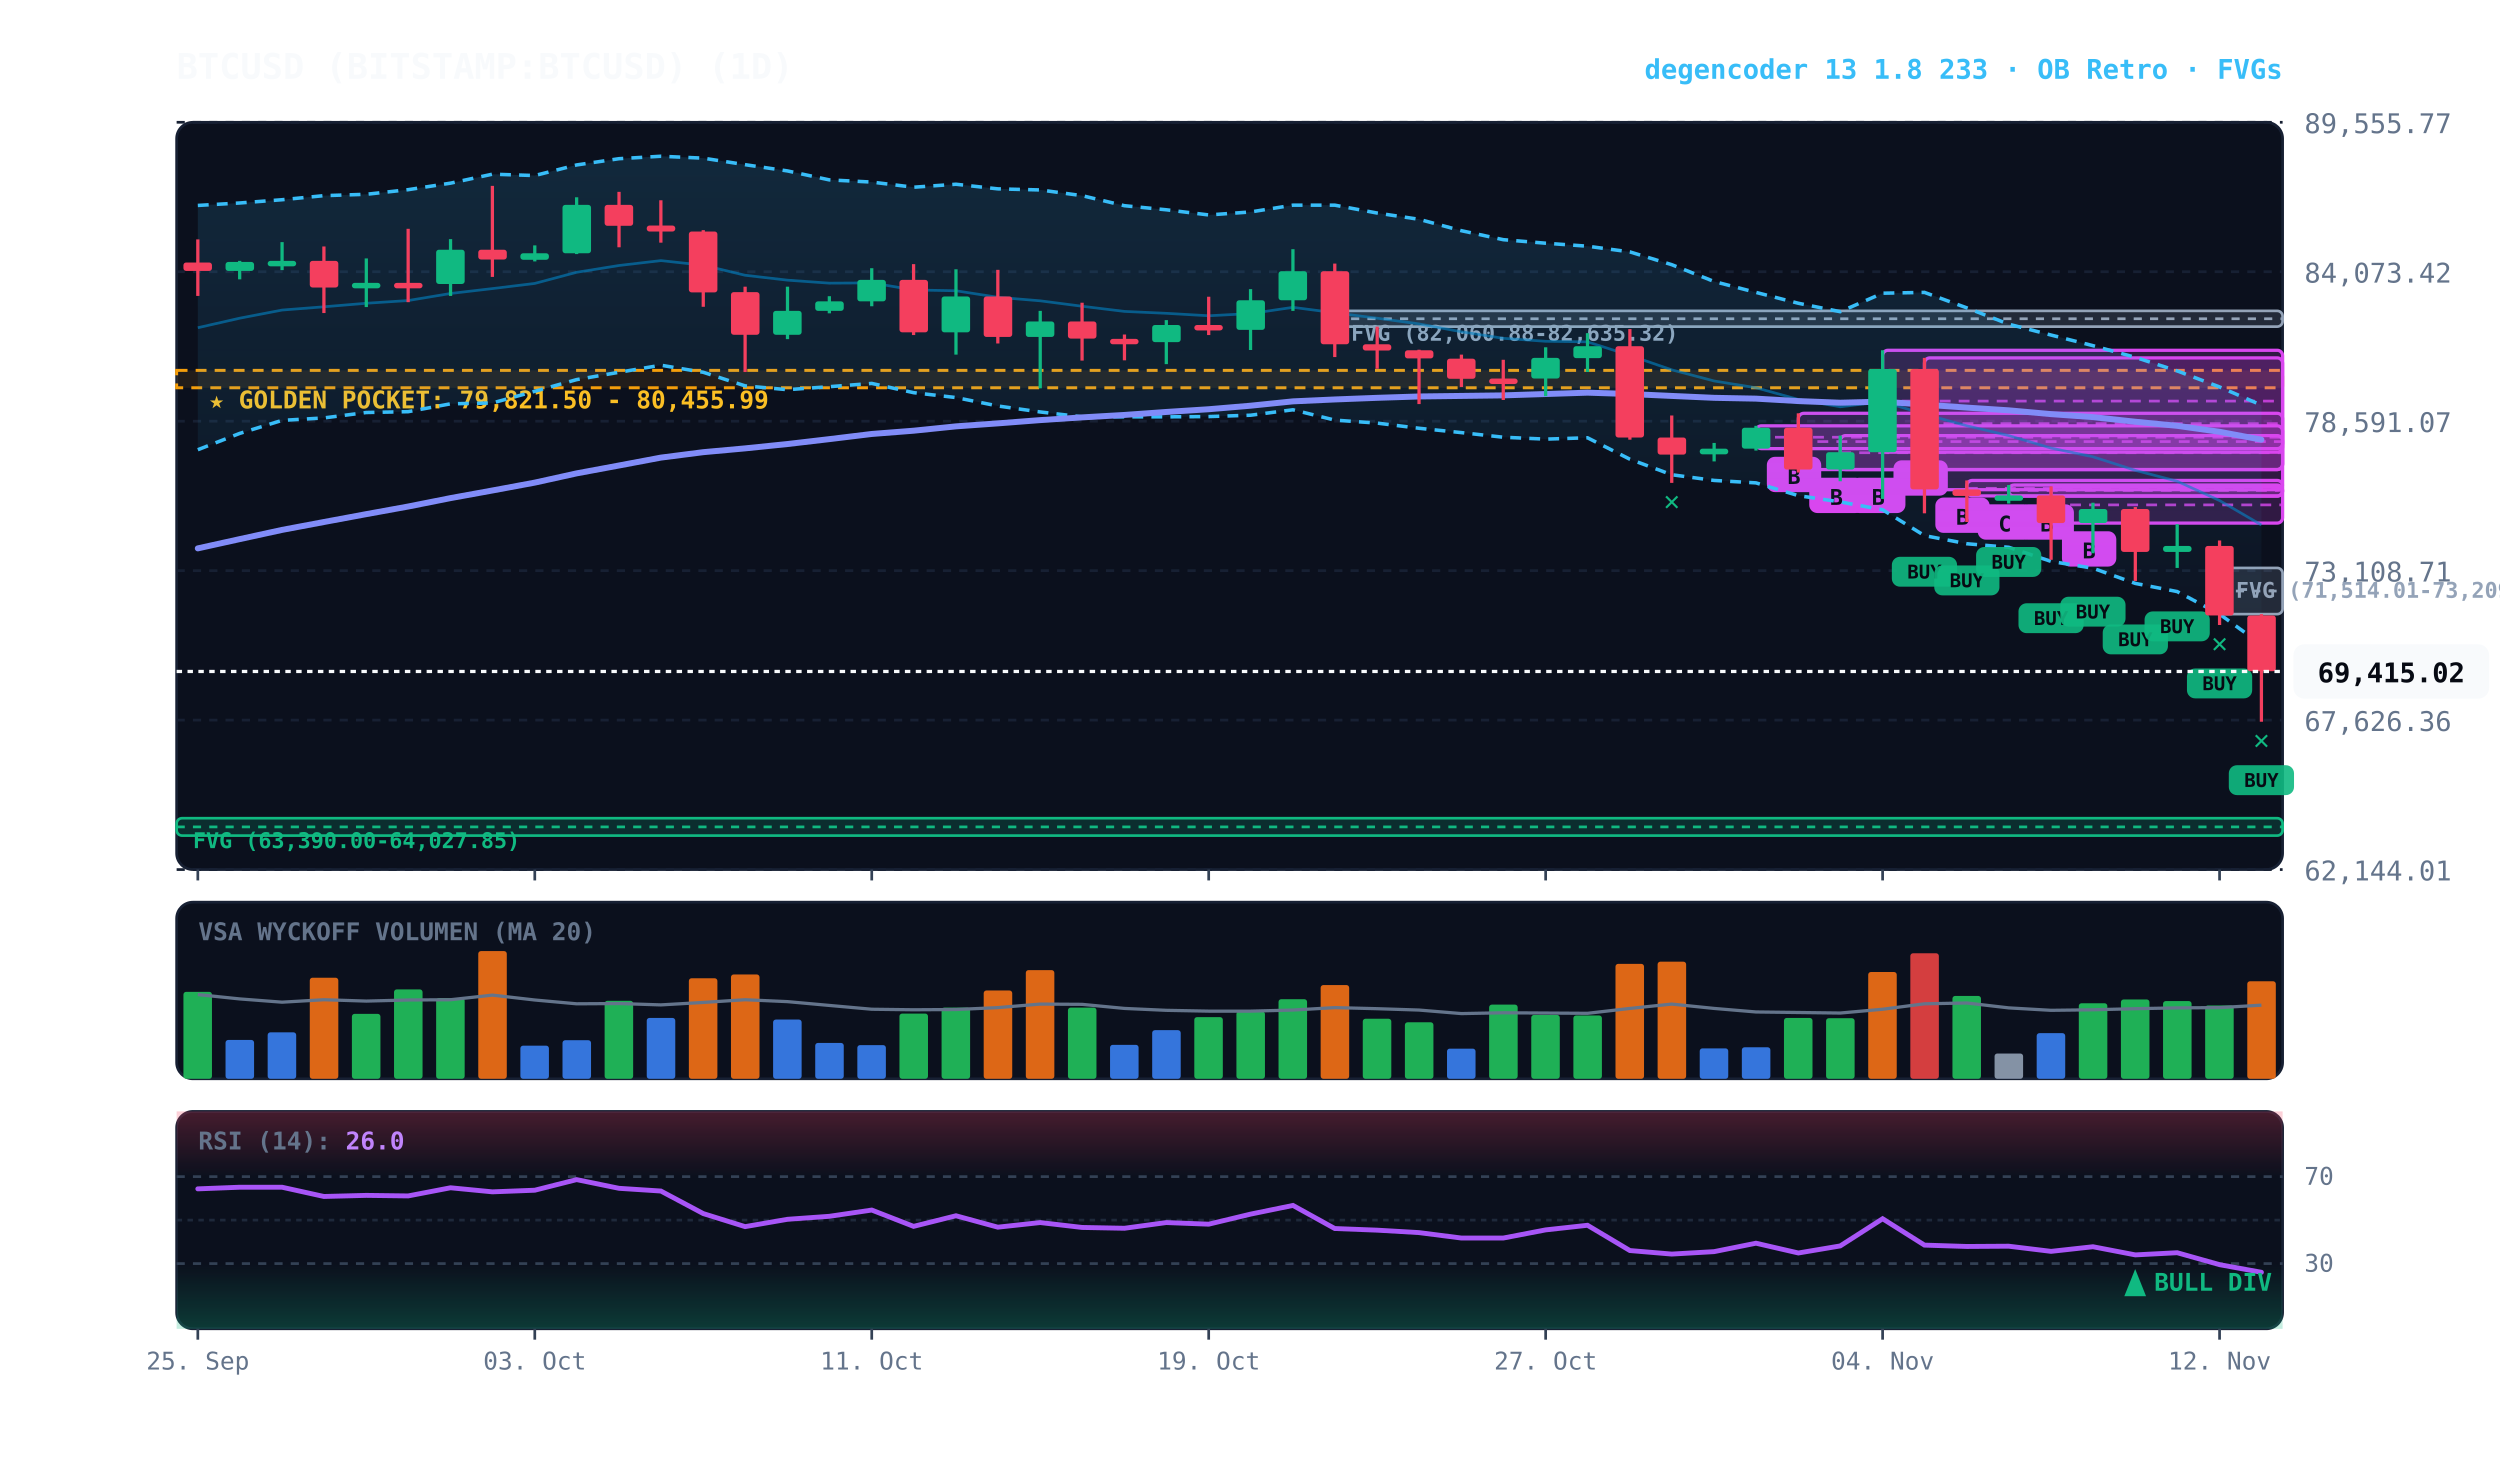
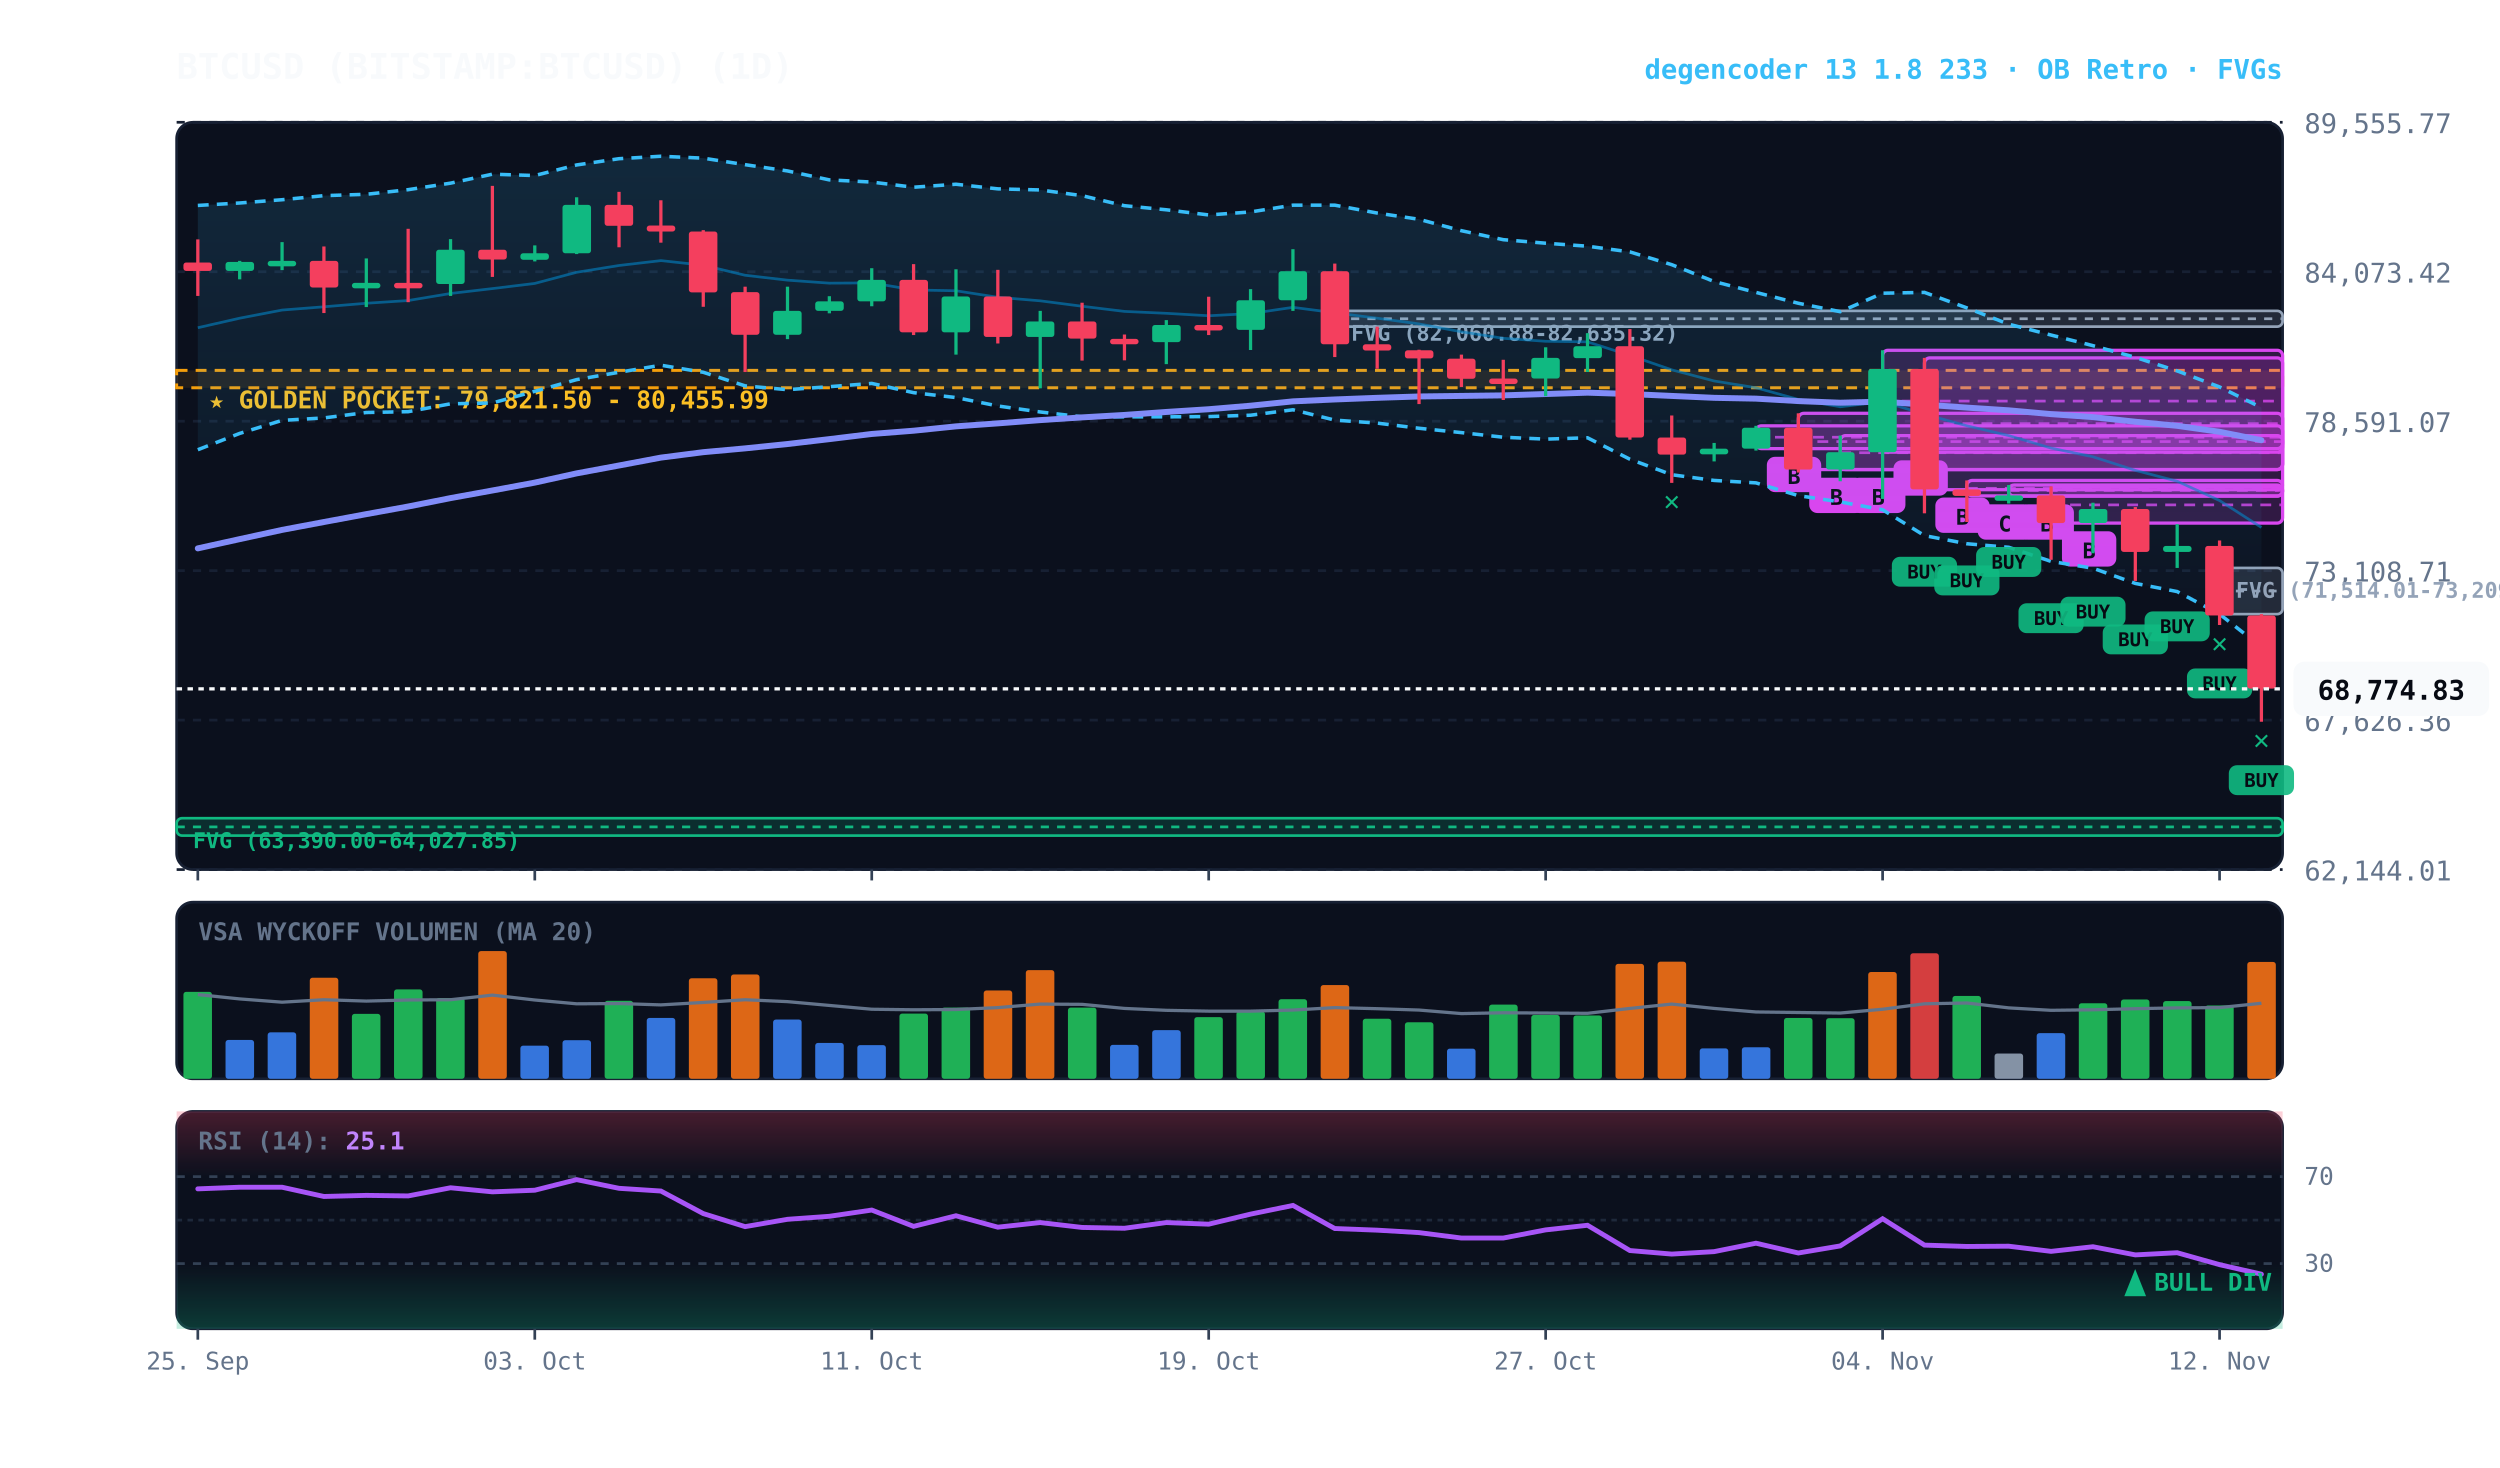
<svg xmlns="http://www.w3.org/2000/svg" viewBox="0 0 920 540" width="100%" height="100%" style="background:#070a13; font-family:'JetBrains Mono', monospace;">
  <defs>
    <linearGradient id="cloud-grad" x1="0%" y1="0%" x2="0%" y2="100%">
      <stop offset="0%" stop-color="#38bdf8" stop-opacity="0.14" />
      <stop offset="100%" stop-color="#38bdf8" stop-opacity="0.02" />
    </linearGradient>
    <linearGradient id="rsi-overbought" x1="0%" y1="0%" x2="0%" y2="100%">
      <stop offset="0%" stop-color="#f43f5e" stop-opacity="0.25" />
      <stop offset="100%" stop-color="#f43f5e" stop-opacity="0.0" />
    </linearGradient>
    <linearGradient id="rsi-oversold" x1="0%" y1="0%" x2="0%" y2="100%">
      <stop offset="0%" stop-color="#10b981" stop-opacity="0.0" />
      <stop offset="100%" stop-color="#10b981" stop-opacity="0.25" />
    </linearGradient>
  </defs>
  <rect x="65" y="45" width="775" height="275" fill="#0b101d" rx="6" stroke="#172033" stroke-width="1" />
  <rect x="65" y="332" width="775" height="65" fill="#0b101d" rx="6" stroke="#172033" stroke-width="1" />
  <rect x="65" y="409" width="775" height="80" fill="#0b101d" rx="6" stroke="#172033" stroke-width="1" />
  <line x1="65" y1="320.0" x2="840" y2="320.0" stroke="#172033" stroke-dasharray="3,3" stroke-width="1" />
  <text x="848" y="324.0" fill="#64748b" font-size="10" text-anchor="start">62,144.01</text>
  <line x1="65" y1="265.0" x2="840" y2="265.0" stroke="#172033" stroke-dasharray="3,3" stroke-width="1" />
  <text x="848" y="269.0" fill="#64748b" font-size="10" text-anchor="start">67,626.36</text>
  <line x1="65" y1="210.0" x2="840" y2="210.0" stroke="#172033" stroke-dasharray="3,3" stroke-width="1" />
  <text x="848" y="214.0" fill="#64748b" font-size="10" text-anchor="start">73,108.71</text>
  <line x1="65" y1="155.0" x2="840" y2="155.0" stroke="#172033" stroke-dasharray="3,3" stroke-width="1" />
  <text x="848" y="159.0" fill="#64748b" font-size="10" text-anchor="start">78,591.07</text>
  <line x1="65" y1="100.0" x2="840" y2="100.0" stroke="#172033" stroke-dasharray="3,3" stroke-width="1" />
  <text x="848" y="104.0" fill="#64748b" font-size="10" text-anchor="start">84,073.42</text>
  <line x1="65" y1="45.0" x2="840" y2="45.0" stroke="#172033" stroke-dasharray="3,3" stroke-width="1" />
  <text x="848" y="49.0" fill="#64748b" font-size="10" text-anchor="start">89,555.77</text>
  <rect x="65" y="136.3" width="775" height="6.4" fill="rgba(245, 158, 11, 0.10)" stroke="#f59e0b" stroke-dasharray="4,3" stroke-width="1.1" />
  <text x="77" y="150.3" fill="#fbbf24" font-size="9" font-weight="bold">★ GOLDEN POCKET: 79,821.50 - 80,455.99</text>
  <rect x="816.8" y="209.0" width="23.2" height="17.0" fill="rgba(148, 163, 184, 0.18)" stroke="#94a3b8" stroke-width="1" rx="2" />
  <line x1="816.8" y1="217.5" x2="840" y2="217.5" stroke="#94a3b8" stroke-dasharray="3,3" stroke-width="1" />
  <text x="822.8" y="220.0" fill="#94a3b8" font-size="8" font-weight="bold">FVG (71,514.01-73,209.12)</text>
  <rect x="491.2" y="114.4" width="348.8" height="5.8" fill="rgba(148, 163, 184, 0.18)" stroke="#94a3b8" stroke-width="1" rx="2" />
  <line x1="491.2" y1="117.3" x2="840" y2="117.3" stroke="#94a3b8" stroke-dasharray="3,3" stroke-width="1" />
  <text x="497.2" y="125.4" fill="#94a3b8" font-size="8" font-weight="bold">FVG (82,060.88-82,635.32)</text>
  <rect x="65.0" y="301.1" width="775.0" height="6.4" fill="rgba(16, 185, 129, 0.18)" stroke="#10b981" stroke-width="1" rx="2" />
  <line x1="65.0" y1="304.3" x2="840" y2="304.3" stroke="#10b981" stroke-dasharray="3,3" stroke-width="1" />
  <text x="71.0" y="312.1" fill="#10b981" font-size="8" font-weight="bold">FVG (63,390.00-64,027.85)</text>
  <rect x="754.8" y="179.0" width="85.2" height="13.5" fill="rgba(217, 70, 239, 0.18)" stroke="#d946ef" stroke-width="1.2" rx="2" />
  <line x1="754.8" y1="185.8" x2="840" y2="185.8" stroke="#d946ef" stroke-dasharray="4,3" stroke-width="1.0" opacity="0.8" />
  <rect x="758.8" y="195.5" width="20" height="13" fill="#d946ef" rx="3" />
  <text x="768.8" y="205.5" fill="#070a13" font-size="8" font-weight="bold" text-anchor="middle">B</text>
  <rect x="739.2" y="178.5" width="100.8" height="4.1" fill="rgba(217, 70, 239, 0.18)" stroke="#d946ef" stroke-width="1.2" rx="2" />
  <line x1="739.2" y1="180.5" x2="840" y2="180.5" stroke="#d946ef" stroke-dasharray="4,3" stroke-width="1.0" opacity="0.8" />
  <rect x="743.2" y="185.6" width="20" height="13" fill="#d946ef" rx="3" />
  <text x="753.2" y="195.6" fill="#070a13" font-size="8" font-weight="bold" text-anchor="middle">B</text>
  <rect x="723.8" y="176.8" width="116.2" height="5.7" fill="rgba(217, 70, 239, 0.18)" stroke="#d946ef" stroke-width="1.2" rx="2" />
  <line x1="723.8" y1="179.7" x2="840" y2="179.7" stroke="#d946ef" stroke-dasharray="4,3" stroke-width="1.0" opacity="0.8" />
  <rect x="727.8" y="185.6" width="20" height="13" fill="#d946ef" rx="3" />
  <text x="737.8" y="195.6" fill="#070a13" font-size="8" font-weight="bold" text-anchor="middle">C</text>
  <rect x="708.2" y="131.7" width="131.8" height="48.5" fill="rgba(217, 70, 239, 0.18)" stroke="#d946ef" stroke-width="1.2" rx="2" />
  <line x1="708.2" y1="155.9" x2="840" y2="155.9" stroke="#d946ef" stroke-dasharray="4,3" stroke-width="1.0" opacity="0.8" />
  <rect x="712.2" y="183.1" width="20" height="13" fill="#d946ef" rx="3" />
  <text x="722.2" y="193.1" fill="#070a13" font-size="8" font-weight="bold" text-anchor="middle">B</text>
  <rect x="692.8" y="128.9" width="147.2" height="37.5" fill="rgba(217, 70, 239, 0.18)" stroke="#d946ef" stroke-width="1.2" rx="2" />
  <line x1="692.8" y1="147.6" x2="840" y2="147.6" stroke="#d946ef" stroke-dasharray="4,3" stroke-width="1.0" opacity="0.8" />
  <rect x="696.8" y="169.4" width="20" height="13" fill="#d946ef" rx="3" />
  <text x="706.8" y="179.4" fill="#070a13" font-size="8" font-weight="bold" text-anchor="middle">A</text>
  <rect x="677.2" y="160.3" width="162.8" height="12.5" fill="rgba(217, 70, 239, 0.18)" stroke="#d946ef" stroke-width="1.2" rx="2" />
  <line x1="677.2" y1="166.6" x2="840" y2="166.6" stroke="#d946ef" stroke-dasharray="4,3" stroke-width="1.0" opacity="0.8" />
  <rect x="681.2" y="175.8" width="20" height="13" fill="#d946ef" rx="3" />
  <text x="691.2" y="185.8" fill="#070a13" font-size="8" font-weight="bold" text-anchor="middle">B</text>
  <rect x="661.8" y="152.1" width="178.2" height="20.7" fill="rgba(217, 70, 239, 0.18)" stroke="#d946ef" stroke-width="1.2" rx="2" />
  <line x1="661.8" y1="162.5" x2="840" y2="162.5" stroke="#d946ef" stroke-dasharray="4,3" stroke-width="1.0" opacity="0.8" />
  <rect x="665.8" y="175.8" width="20" height="13" fill="#d946ef" rx="3" />
  <text x="675.8" y="185.8" fill="#070a13" font-size="8" font-weight="bold" text-anchor="middle">B</text>
  <rect x="646.2" y="156.7" width="193.8" height="8.4" fill="rgba(217, 70, 239, 0.18)" stroke="#d946ef" stroke-width="1.2" rx="2" />
  <line x1="646.2" y1="160.9" x2="840" y2="160.9" stroke="#d946ef" stroke-dasharray="4,3" stroke-width="1.0" opacity="0.8" />
  <rect x="650.2" y="168.1" width="20" height="13" fill="#d946ef" rx="3" />
  <text x="660.2" y="178.1" fill="#070a13" font-size="8" font-weight="bold" text-anchor="middle">B</text>
-   <polygon points="72.8,75.6 88.2,74.7 103.8,73.5 119.2,72.0 134.8,71.5 150.2,69.8 165.8,67.4 181.2,64.1 196.8,64.6 212.2,60.7 227.8,58.4 243.2,57.5 258.8,58.2 274.2,60.6 289.8,62.9 305.2,66.2 320.8,67.0 336.2,68.9 351.8,67.8 367.2,69.5 382.8,69.9 398.2,72.0 413.8,75.7 429.2,77.2 444.8,79.1 460.2,78.0 475.8,75.5 491.2,75.5 506.8,78.4 522.2,80.7 537.8,84.9 553.2,88.2 568.8,89.5 584.2,90.6 599.8,92.7 615.2,97.4 630.8,103.6 646.2,107.6 661.8,111.6 677.2,114.7 692.8,107.9 708.2,107.6 723.8,113.3 739.2,119.3 754.8,123.3 770.2,127.2 785.8,131.5 801.2,136.5 816.8,142.4 832.2,149.1 832.2,237.2 816.8,226.0 801.2,217.7 785.8,214.7 770.2,209.1 754.8,206.6 739.2,201.4 723.8,200.1 708.2,197.1 692.8,187.6 677.2,184.7 661.8,182.4 646.2,177.7 630.8,176.8 615.2,174.7 599.8,169.0 584.2,161.1 568.8,161.6 553.2,160.9 537.8,159.2 522.2,157.6 506.8,155.7 491.2,154.6 475.8,150.8 460.2,152.8 444.8,153.3 429.2,153.4 413.8,153.4 398.2,153.4 382.8,151.6 367.2,149.4 351.8,146.3 336.2,144.5 320.8,141.1 305.2,142.3 289.8,143.4 274.2,142.0 258.8,137.0 243.2,134.4 227.8,137.0 212.2,139.7 196.8,144.0 181.2,148.3 165.8,148.6 150.2,151.5 134.8,151.8 119.2,153.8 103.8,154.7 88.2,159.5 72.8,165.5" fill="url(#cloud-grad)" />
-   <polyline points="72.8,75.6 88.2,74.7 103.8,73.5 119.2,72.0 134.8,71.5 150.2,69.8 165.8,67.4 181.2,64.1 196.8,64.6 212.2,60.7 227.8,58.4 243.2,57.5 258.8,58.2 274.2,60.6 289.8,62.9 305.2,66.2 320.8,67.0 336.2,68.9 351.8,67.8 367.2,69.5 382.8,69.9 398.2,72.0 413.8,75.7 429.2,77.2 444.8,79.1 460.2,78.0 475.8,75.5 491.2,75.5 506.8,78.4 522.2,80.7 537.8,84.9 553.2,88.2 568.8,89.5 584.2,90.6 599.8,92.7 615.2,97.4 630.8,103.6 646.2,107.6 661.8,111.6 677.2,114.7 692.8,107.9 708.2,107.6 723.8,113.3 739.2,119.3 754.8,123.3 770.2,127.2 785.8,131.5 801.2,136.5 816.8,142.4 832.2,149.1" fill="none" stroke="#38bdf8" stroke-width="1.3" stroke-dasharray="4,3" />
-   <polyline points="72.8,165.5 88.2,159.5 103.8,154.7 119.2,153.8 134.8,151.8 150.2,151.5 165.8,148.6 181.2,148.3 196.8,144.0 212.2,139.7 227.8,137.0 243.2,134.4 258.8,137.0 274.2,142.0 289.8,143.4 305.2,142.3 320.8,141.1 336.2,144.5 351.8,146.3 367.2,149.4 382.8,151.6 398.2,153.4 413.8,153.4 429.2,153.4 444.8,153.3 460.2,152.8 475.8,150.8 491.2,154.6 506.8,155.7 522.2,157.6 537.8,159.2 553.2,160.9 568.8,161.6 584.2,161.1 599.8,169.0 615.2,174.7 630.8,176.8 646.2,177.7 661.8,182.4 677.2,184.7 692.8,187.6 708.2,197.1 723.8,200.1 739.2,201.4 754.8,206.6 770.2,209.1 785.8,214.7 801.2,217.7 816.8,226.0 832.2,237.2" fill="none" stroke="#38bdf8" stroke-width="1.3" stroke-dasharray="4,3" />
-   <polyline points="72.8,120.6 88.2,117.1 103.8,114.1 119.2,112.9 134.8,111.6 150.2,110.6 165.8,108.0 181.2,106.2 196.8,104.3 212.2,100.2 227.8,97.7 243.2,95.9 258.8,97.6 274.2,101.3 289.8,103.1 305.2,104.2 320.8,104.1 336.2,106.7 351.8,107.0 367.2,109.4 382.8,110.7 398.2,112.7 413.8,114.6 429.2,115.3 444.8,116.2 460.2,115.4 475.8,113.1 491.2,115.1 506.8,117.1 522.2,119.2 537.8,122.1 553.2,124.5 568.8,125.6 584.2,125.8 599.8,130.8 615.2,136.1 630.8,140.2 646.2,142.7 661.8,147.0 677.2,149.7 692.8,147.8 708.2,152.4 723.8,156.7 739.2,160.3 754.8,164.9 770.2,168.1 785.8,173.1 801.2,177.1 816.8,184.2 832.2,193.2" fill="none" stroke="#0284c7" stroke-width="1.0" stroke-opacity="0.6" />
-   <polyline points="72.8,201.8 88.2,198.4 103.8,195.0 119.2,192.1 134.8,189.2 150.2,186.4 165.8,183.3 181.2,180.5 196.8,177.6 212.2,174.2 227.8,171.3 243.2,168.4 258.8,166.4 274.2,165.0 289.8,163.4 305.2,161.6 320.8,159.7 336.2,158.5 351.8,156.9 367.2,155.8 382.8,154.6 398.2,153.6 413.8,152.7 429.2,151.6 444.8,150.6 460.2,149.3 475.8,147.7 491.2,147.0 506.8,146.4 522.2,145.9 537.8,145.7 553.2,145.5 568.8,145.0 584.2,144.5 599.8,145.0 615.2,145.7 630.8,146.4 646.2,146.7 661.8,147.6 677.2,148.2 692.8,147.8 708.2,148.9 723.8,150.0 739.2,151.0 754.8,152.4 770.2,153.5 785.8,155.2 801.2,156.7 816.8,158.9 832.2,161.8" fill="none" stroke="#818cf8" stroke-width="2.2" stroke-linecap="round" />
+   <polygon points="72.8,75.6 88.2,74.7 103.8,73.5 119.2,72.0 134.8,71.5 150.2,69.8 165.8,67.4 181.2,64.1 196.8,64.6 212.2,60.7 227.8,58.4 243.2,57.5 258.8,58.2 274.2,60.6 289.8,62.9 305.2,66.2 320.8,67.0 336.2,68.9 351.8,67.8 367.2,69.5 382.8,69.9 398.2,72.0 413.8,75.7 429.2,77.2 444.8,79.1 460.2,78.0 475.8,75.5 491.2,75.5 506.8,78.4 522.2,80.7 537.8,84.9 553.2,88.2 568.8,89.5 584.2,90.6 599.8,92.7 615.2,97.4 630.8,103.6 646.2,107.6 661.8,111.6 677.2,114.7 692.8,107.9 708.2,107.6 723.8,113.3 739.2,119.3 754.8,123.3 770.2,127.2 785.8,131.5 801.2,136.5 816.8,142.4 832.2,150.0 832.2,238.1 816.8,226.0 801.2,217.7 785.8,214.7 770.2,209.1 754.8,206.6 739.2,201.4 723.8,200.1 708.2,197.1 692.8,187.6 677.2,184.7 661.8,182.4 646.2,177.7 630.8,176.8 615.2,174.7 599.8,169.0 584.2,161.1 568.8,161.6 553.2,160.9 537.8,159.2 522.2,157.6 506.8,155.7 491.2,154.6 475.8,150.8 460.2,152.8 444.8,153.3 429.2,153.4 413.8,153.4 398.2,153.4 382.8,151.6 367.2,149.4 351.8,146.3 336.2,144.5 320.8,141.1 305.2,142.3 289.8,143.4 274.2,142.0 258.8,137.0 243.2,134.4 227.8,137.0 212.2,139.7 196.8,144.0 181.2,148.3 165.8,148.6 150.2,151.5 134.8,151.8 119.2,153.8 103.8,154.7 88.2,159.5 72.8,165.5" fill="url(#cloud-grad)" />
+   <polyline points="72.8,75.6 88.2,74.7 103.8,73.5 119.2,72.0 134.8,71.5 150.2,69.8 165.8,67.4 181.2,64.1 196.8,64.6 212.2,60.7 227.8,58.4 243.2,57.5 258.8,58.2 274.2,60.6 289.8,62.9 305.2,66.2 320.8,67.0 336.2,68.9 351.8,67.8 367.2,69.5 382.8,69.9 398.2,72.0 413.8,75.7 429.2,77.2 444.8,79.1 460.2,78.0 475.8,75.5 491.2,75.5 506.8,78.4 522.2,80.7 537.8,84.9 553.2,88.2 568.8,89.5 584.2,90.6 599.8,92.7 615.2,97.4 630.8,103.6 646.2,107.6 661.8,111.6 677.2,114.7 692.8,107.9 708.2,107.6 723.8,113.3 739.2,119.3 754.8,123.3 770.2,127.2 785.8,131.5 801.2,136.5 816.8,142.4 832.2,150.0" fill="none" stroke="#38bdf8" stroke-width="1.3" stroke-dasharray="4,3" />
+   <polyline points="72.8,165.5 88.2,159.5 103.8,154.7 119.2,153.8 134.8,151.8 150.2,151.5 165.8,148.6 181.2,148.3 196.8,144.0 212.2,139.7 227.8,137.0 243.2,134.4 258.8,137.0 274.2,142.0 289.8,143.4 305.2,142.3 320.8,141.1 336.2,144.5 351.8,146.3 367.2,149.4 382.8,151.6 398.2,153.4 413.8,153.4 429.2,153.4 444.8,153.3 460.2,152.8 475.8,150.8 491.2,154.6 506.8,155.7 522.2,157.6 537.8,159.2 553.2,160.9 568.8,161.6 584.2,161.1 599.8,169.0 615.2,174.7 630.8,176.8 646.2,177.7 661.8,182.4 677.2,184.7 692.8,187.6 708.2,197.1 723.8,200.1 739.2,201.4 754.8,206.6 770.2,209.1 785.8,214.7 801.2,217.7 816.8,226.0 832.2,238.1" fill="none" stroke="#38bdf8" stroke-width="1.3" stroke-dasharray="4,3" />
+   <polyline points="72.8,120.6 88.2,117.1 103.8,114.1 119.2,112.9 134.8,111.6 150.2,110.6 165.8,108.0 181.2,106.2 196.8,104.3 212.2,100.2 227.8,97.7 243.2,95.9 258.8,97.6 274.2,101.3 289.8,103.1 305.2,104.2 320.8,104.1 336.2,106.7 351.8,107.0 367.2,109.4 382.8,110.7 398.2,112.7 413.8,114.6 429.2,115.3 444.8,116.2 460.2,115.4 475.8,113.1 491.2,115.1 506.8,117.1 522.2,119.2 537.8,122.1 553.2,124.5 568.8,125.6 584.2,125.8 599.8,130.8 615.2,136.1 630.8,140.2 646.2,142.7 661.8,147.0 677.2,149.7 692.8,147.8 708.2,152.4 723.8,156.7 739.2,160.3 754.8,164.9 770.2,168.1 785.8,173.1 801.2,177.1 816.8,184.2 832.2,194.1" fill="none" stroke="#0284c7" stroke-width="1.0" stroke-opacity="0.6" />
+   <polyline points="72.8,201.8 88.2,198.4 103.8,195.0 119.2,192.1 134.8,189.2 150.2,186.4 165.8,183.3 181.2,180.5 196.8,177.6 212.2,174.2 227.8,171.3 243.2,168.4 258.8,166.4 274.2,165.0 289.8,163.4 305.2,161.6 320.8,159.7 336.2,158.5 351.8,156.9 367.2,155.8 382.8,154.6 398.2,153.6 413.8,152.7 429.2,151.6 444.8,150.6 460.2,149.3 475.8,147.7 491.2,147.0 506.8,146.4 522.2,145.9 537.8,145.7 553.2,145.5 568.8,145.0 584.2,144.5 599.8,145.0 615.2,145.7 630.8,146.4 646.2,146.7 661.8,147.6 677.2,148.2 692.8,147.8 708.2,148.9 723.8,150.0 739.2,151.0 754.8,152.4 770.2,153.5 785.8,155.2 801.2,156.7 816.8,158.9 832.2,162.0" fill="none" stroke="#818cf8" stroke-width="2.2" stroke-linecap="round" />
  <line x1="72.8" y1="88.1" x2="72.8" y2="108.9" stroke="#f43f5e" stroke-width="1.2" />
  <rect x="67.5" y="96.6" width="10.5" height="3.1" fill="#f43f5e" rx="1" />
  <line x1="88.2" y1="96.0" x2="88.2" y2="102.8" stroke="#10b981" stroke-width="1.2" />
  <rect x="83.0" y="96.4" width="10.5" height="3.3" fill="#10b981" rx="1" />
  <line x1="103.8" y1="89.1" x2="103.8" y2="99.4" stroke="#10b981" stroke-width="1.2" />
  <rect x="98.5" y="96.0" width="10.5" height="2.0" fill="#10b981" rx="1" />
  <line x1="119.2" y1="90.7" x2="119.2" y2="115.2" stroke="#f43f5e" stroke-width="1.2" />
  <rect x="114.0" y="96.0" width="10.5" height="9.8" fill="#f43f5e" rx="1" />
  <line x1="134.8" y1="95.1" x2="134.8" y2="113.0" stroke="#10b981" stroke-width="1.2" />
  <rect x="129.5" y="104.1" width="10.5" height="2.0" fill="#10b981" rx="1" />
  <line x1="150.2" y1="84.2" x2="150.2" y2="111.2" stroke="#f43f5e" stroke-width="1.2" />
  <rect x="145.0" y="104.1" width="10.5" height="2.0" fill="#f43f5e" rx="1" />
  <line x1="165.8" y1="88.0" x2="165.8" y2="108.9" stroke="#10b981" stroke-width="1.2" />
  <rect x="160.5" y="91.9" width="10.5" height="12.6" fill="#10b981" rx="1" />
  <line x1="181.2" y1="68.4" x2="181.2" y2="101.9" stroke="#f43f5e" stroke-width="1.2" />
  <rect x="176.0" y="91.9" width="10.5" height="3.6" fill="#f43f5e" rx="1" />
  <line x1="196.8" y1="90.3" x2="196.8" y2="96.2" stroke="#10b981" stroke-width="1.2" />
  <rect x="191.5" y="93.2" width="10.5" height="2.4" fill="#10b981" rx="1" />
  <line x1="212.2" y1="72.6" x2="212.2" y2="93.5" stroke="#10b981" stroke-width="1.2" />
  <rect x="207.0" y="75.4" width="10.5" height="17.8" fill="#10b981" rx="1" />
  <line x1="227.8" y1="70.6" x2="227.8" y2="91.0" stroke="#f43f5e" stroke-width="1.2" />
  <rect x="222.5" y="75.4" width="10.5" height="7.7" fill="#f43f5e" rx="1" />
  <line x1="243.2" y1="73.7" x2="243.2" y2="89.3" stroke="#f43f5e" stroke-width="1.2" />
  <rect x="238.0" y="83.0" width="10.5" height="2.2" fill="#f43f5e" rx="1" />
  <line x1="258.8" y1="84.7" x2="258.8" y2="112.9" stroke="#f43f5e" stroke-width="1.2" />
  <rect x="253.5" y="85.2" width="10.5" height="22.4" fill="#f43f5e" rx="1" />
  <line x1="274.2" y1="105.5" x2="274.2" y2="136.9" stroke="#f43f5e" stroke-width="1.2" />
  <rect x="269.0" y="107.5" width="10.5" height="15.7" fill="#f43f5e" rx="1" />
  <line x1="289.8" y1="105.5" x2="289.8" y2="124.8" stroke="#10b981" stroke-width="1.2" />
  <rect x="284.5" y="114.4" width="10.5" height="8.8" fill="#10b981" rx="1" />
  <line x1="305.2" y1="109.0" x2="305.2" y2="115.3" stroke="#10b981" stroke-width="1.2" />
  <rect x="300.0" y="110.9" width="10.5" height="3.5" fill="#10b981" rx="1" />
  <line x1="320.8" y1="98.7" x2="320.8" y2="112.7" stroke="#10b981" stroke-width="1.2" />
  <rect x="315.5" y="103.0" width="10.5" height="7.9" fill="#10b981" rx="1" />
  <line x1="336.2" y1="97.2" x2="336.2" y2="123.3" stroke="#f43f5e" stroke-width="1.2" />
  <rect x="331.0" y="103.0" width="10.5" height="19.3" fill="#f43f5e" rx="1" />
  <line x1="351.8" y1="99.1" x2="351.8" y2="130.5" stroke="#10b981" stroke-width="1.2" />
  <rect x="346.5" y="109.1" width="10.5" height="13.2" fill="#10b981" rx="1" />
  <line x1="367.2" y1="99.3" x2="367.2" y2="126.4" stroke="#f43f5e" stroke-width="1.2" />
  <rect x="362.0" y="109.1" width="10.5" height="14.9" fill="#f43f5e" rx="1" />
  <line x1="382.8" y1="114.4" x2="382.8" y2="142.9" stroke="#10b981" stroke-width="1.2" />
  <rect x="377.5" y="118.3" width="10.5" height="5.7" fill="#10b981" rx="1" />
  <line x1="398.2" y1="111.4" x2="398.2" y2="132.7" stroke="#f43f5e" stroke-width="1.2" />
  <rect x="393.0" y="118.3" width="10.5" height="6.3" fill="#f43f5e" rx="1" />
  <line x1="413.8" y1="123.1" x2="413.8" y2="132.6" stroke="#f43f5e" stroke-width="1.2" />
  <rect x="408.5" y="124.7" width="10.5" height="2.0" fill="#f43f5e" rx="1" />
  <line x1="429.2" y1="117.8" x2="429.2" y2="134.0" stroke="#10b981" stroke-width="1.2" />
  <rect x="424.0" y="119.6" width="10.5" height="6.3" fill="#10b981" rx="1" />
  <line x1="444.8" y1="109.2" x2="444.8" y2="123.3" stroke="#f43f5e" stroke-width="1.2" />
  <rect x="439.5" y="119.6" width="10.5" height="2.0" fill="#f43f5e" rx="1" />
  <line x1="460.2" y1="106.4" x2="460.2" y2="128.8" stroke="#10b981" stroke-width="1.2" />
  <rect x="455.0" y="110.5" width="10.5" height="10.9" fill="#10b981" rx="1" />
  <line x1="475.8" y1="91.7" x2="475.8" y2="114.4" stroke="#10b981" stroke-width="1.2" />
  <rect x="470.5" y="99.8" width="10.5" height="10.7" fill="#10b981" rx="1" />
  <line x1="491.2" y1="97.0" x2="491.2" y2="131.4" stroke="#f43f5e" stroke-width="1.2" />
  <rect x="486.0" y="99.8" width="10.5" height="26.9" fill="#f43f5e" rx="1" />
  <line x1="506.8" y1="120.2" x2="506.8" y2="135.7" stroke="#f43f5e" stroke-width="1.2" />
  <rect x="501.5" y="126.7" width="10.5" height="2.3" fill="#f43f5e" rx="1" />
  <line x1="522.2" y1="128.7" x2="522.2" y2="148.7" stroke="#f43f5e" stroke-width="1.2" />
  <rect x="517.0" y="128.9" width="10.5" height="3.0" fill="#f43f5e" rx="1" />
  <line x1="537.8" y1="130.5" x2="537.8" y2="142.4" stroke="#f43f5e" stroke-width="1.2" />
  <rect x="532.5" y="132.0" width="10.5" height="7.4" fill="#f43f5e" rx="1" />
  <line x1="553.2" y1="132.4" x2="553.2" y2="147.2" stroke="#f43f5e" stroke-width="1.2" />
  <rect x="548.0" y="139.3" width="10.5" height="2.0" fill="#f43f5e" rx="1" />
  <line x1="568.8" y1="127.8" x2="568.8" y2="145.8" stroke="#10b981" stroke-width="1.2" />
  <rect x="563.5" y="131.7" width="10.5" height="7.6" fill="#10b981" rx="1" />
  <line x1="584.2" y1="122.6" x2="584.2" y2="136.9" stroke="#10b981" stroke-width="1.2" />
  <rect x="579.0" y="127.4" width="10.5" height="4.4" fill="#10b981" rx="1" />
  <line x1="599.8" y1="121.1" x2="599.8" y2="161.8" stroke="#f43f5e" stroke-width="1.2" />
  <rect x="594.5" y="127.4" width="10.5" height="33.6" fill="#f43f5e" rx="1" />
  <line x1="615.2" y1="152.9" x2="615.2" y2="177.7" stroke="#f43f5e" stroke-width="1.2" />
  <rect x="610.0" y="161.0" width="10.5" height="6.3" fill="#f43f5e" rx="1" />
  <text x="615.2" y="187.7" fill="#10b981" font-size="10" font-weight="bold" text-anchor="middle">✕</text>
  <line x1="630.8" y1="163.0" x2="630.8" y2="169.8" stroke="#10b981" stroke-width="1.2" />
  <rect x="625.5" y="165.1" width="10.5" height="2.1" fill="#10b981" rx="1" />
  <line x1="646.2" y1="156.7" x2="646.2" y2="165.8" stroke="#10b981" stroke-width="1.2" />
  <rect x="641.0" y="157.4" width="10.5" height="7.7" fill="#10b981" rx="1" />
  <line x1="661.8" y1="152.1" x2="661.8" y2="173.9" stroke="#f43f5e" stroke-width="1.2" />
  <rect x="656.5" y="157.4" width="10.5" height="15.4" fill="#f43f5e" rx="1" />
  <line x1="677.2" y1="160.3" x2="677.2" y2="177.1" stroke="#10b981" stroke-width="1.2" />
  <rect x="672.0" y="166.4" width="10.5" height="6.4" fill="#10b981" rx="1" />
  <line x1="692.8" y1="128.9" x2="692.8" y2="183.6" stroke="#10b981" stroke-width="1.2" />
  <rect x="687.5" y="135.8" width="10.5" height="30.6" fill="#10b981" rx="1" />
  <line x1="708.2" y1="131.7" x2="708.2" y2="188.9" stroke="#f43f5e" stroke-width="1.2" />
  <rect x="703.0" y="135.8" width="10.5" height="44.3" fill="#f43f5e" rx="1" />
  <rect x="696.2" y="204.9" width="24" height="11" fill="#10b981" rx="3" opacity="0.9" />
  <text x="708.2" y="212.9" fill="#070a13" font-size="7" font-weight="bold" text-anchor="middle">BUY</text>
  <line x1="723.8" y1="176.8" x2="723.8" y2="192.1" stroke="#f43f5e" stroke-width="1.2" />
  <rect x="718.5" y="180.1" width="10.5" height="2.4" fill="#f43f5e" rx="1" />
  <rect x="711.8" y="208.1" width="24" height="11" fill="#10b981" rx="3" opacity="0.9" />
  <text x="723.8" y="216.1" fill="#070a13" font-size="7" font-weight="bold" text-anchor="middle">BUY</text>
  <line x1="739.2" y1="178.5" x2="739.2" y2="185.3" stroke="#10b981" stroke-width="1.2" />
  <rect x="734.0" y="182.3" width="10.5" height="2.0" fill="#10b981" rx="1" />
  <rect x="727.2" y="201.3" width="24" height="11" fill="#10b981" rx="3" opacity="0.9" />
  <text x="739.2" y="209.3" fill="#070a13" font-size="7" font-weight="bold" text-anchor="middle">BUY</text>
  <line x1="754.8" y1="179.0" x2="754.8" y2="206.0" stroke="#f43f5e" stroke-width="1.2" />
  <rect x="749.5" y="182.3" width="10.5" height="10.2" fill="#f43f5e" rx="1" />
  <rect x="742.8" y="222.0" width="24" height="11" fill="#10b981" rx="3" opacity="0.9" />
  <text x="754.8" y="230.0" fill="#070a13" font-size="7" font-weight="bold" text-anchor="middle">BUY</text>
  <line x1="770.2" y1="185.0" x2="770.2" y2="203.6" stroke="#10b981" stroke-width="1.2" />
  <rect x="765.0" y="187.3" width="10.5" height="5.2" fill="#10b981" rx="1" />
  <rect x="758.2" y="219.6" width="24" height="11" fill="#10b981" rx="3" opacity="0.9" />
  <text x="770.2" y="227.6" fill="#070a13" font-size="7" font-weight="bold" text-anchor="middle">BUY</text>
  <line x1="785.8" y1="186.6" x2="785.8" y2="213.8" stroke="#f43f5e" stroke-width="1.2" />
  <rect x="780.5" y="187.3" width="10.5" height="15.8" fill="#f43f5e" rx="1" />
  <rect x="773.8" y="229.8" width="24" height="11" fill="#10b981" rx="3" opacity="0.9" />
  <text x="785.8" y="237.8" fill="#070a13" font-size="7" font-weight="bold" text-anchor="middle">BUY</text>
  <line x1="801.2" y1="192.9" x2="801.2" y2="209.0" stroke="#10b981" stroke-width="1.2" />
  <rect x="796.0" y="200.9" width="10.5" height="2.2" fill="#10b981" rx="1" />
  <rect x="789.2" y="225.0" width="24" height="11" fill="#10b981" rx="3" opacity="0.9" />
  <text x="801.2" y="233.0" fill="#070a13" font-size="7" font-weight="bold" text-anchor="middle">BUY</text>
  <line x1="816.8" y1="198.9" x2="816.8" y2="230.0" stroke="#f43f5e" stroke-width="1.2" />
  <rect x="811.5" y="200.9" width="10.5" height="25.6" fill="#f43f5e" rx="1" />
  <rect x="804.8" y="246.0" width="24" height="11" fill="#10b981" rx="3" opacity="0.9" />
  <text x="816.8" y="254.0" fill="#070a13" font-size="7" font-weight="bold" text-anchor="middle">BUY</text>
  <text x="816.8" y="240.0" fill="#10b981" font-size="10" font-weight="bold" text-anchor="middle">✕</text>
  <line x1="832.2" y1="226.0" x2="832.2" y2="265.6" stroke="#f43f5e" stroke-width="1.2" />
-   <rect x="827.0" y="226.5" width="10.5" height="20.5" fill="#f43f5e" rx="1" />
+   <rect x="827.0" y="226.5" width="10.5" height="26.9" fill="#f43f5e" rx="1" />
  <rect x="820.2" y="281.6" width="24" height="11" fill="#10b981" rx="3" opacity="0.9" />
  <text x="832.2" y="289.6" fill="#070a13" font-size="7" font-weight="bold" text-anchor="middle">BUY</text>
  <text x="832.2" y="275.6" fill="#10b981" font-size="10" font-weight="bold" text-anchor="middle">✕</text>
-   <line x1="65" y1="247.1" x2="840" y2="247.1" stroke="#f8fafc" stroke-width="1.2" stroke-dasharray="2,2" />
-   <rect x="844" y="237.1" width="72" height="20" fill="#f8fafc" rx="4" />
-   <text x="880" y="251.1" fill="#070a13" font-size="10" font-weight="bold" text-anchor="middle">69,415.02</text>
+   <line x1="65" y1="253.5" x2="840" y2="253.5" stroke="#f8fafc" stroke-width="1.2" stroke-dasharray="2,2" />
+   <rect x="844" y="243.5" width="72" height="20" fill="#f8fafc" rx="4" />
+   <text x="880" y="257.5" fill="#070a13" font-size="10" font-weight="bold" text-anchor="middle">68,774.83</text>
  <text x="73" y="346" fill="#64748b" font-size="9" font-weight="bold">VSA WYCKOFF VOLUMEN (MA 20)</text>
  <rect x="67.5" y="365.0" width="10.5" height="32.0" fill="#22c55e" opacity="0.88" rx="1" />
  <rect x="83.0" y="382.7" width="10.5" height="14.3" fill="#3b82f6" opacity="0.88" rx="1" />
  <rect x="98.5" y="379.9" width="10.5" height="17.1" fill="#3b82f6" opacity="0.88" rx="1" />
  <rect x="114.0" y="359.8" width="10.5" height="37.2" fill="#f97316" opacity="0.88" rx="1" />
  <rect x="129.5" y="373.1" width="10.5" height="23.9" fill="#22c55e" opacity="0.88" rx="1" />
  <rect x="145.0" y="364.1" width="10.5" height="32.9" fill="#22c55e" opacity="0.88" rx="1" />
  <rect x="160.5" y="367.3" width="10.5" height="29.7" fill="#22c55e" opacity="0.88" rx="1" />
  <rect x="176.0" y="350.0" width="10.5" height="47.0" fill="#f97316" opacity="0.88" rx="1" />
  <rect x="191.5" y="384.8" width="10.5" height="12.2" fill="#3b82f6" opacity="0.88" rx="1" />
  <rect x="207.0" y="382.8" width="10.5" height="14.2" fill="#3b82f6" opacity="0.88" rx="1" />
  <rect x="222.5" y="368.3" width="10.5" height="28.7" fill="#22c55e" opacity="0.88" rx="1" />
  <rect x="238.0" y="374.6" width="10.5" height="22.4" fill="#3b82f6" opacity="0.88" rx="1" />
  <rect x="253.5" y="360.0" width="10.5" height="37.0" fill="#f97316" opacity="0.88" rx="1" />
  <rect x="269.0" y="358.6" width="10.5" height="38.4" fill="#f97316" opacity="0.88" rx="1" />
  <rect x="284.5" y="375.2" width="10.5" height="21.8" fill="#3b82f6" opacity="0.88" rx="1" />
  <rect x="300.0" y="383.8" width="10.5" height="13.2" fill="#3b82f6" opacity="0.88" rx="1" />
  <rect x="315.5" y="384.6" width="10.5" height="12.4" fill="#3b82f6" opacity="0.88" rx="1" />
  <rect x="331.0" y="373.0" width="10.5" height="24.0" fill="#22c55e" opacity="0.88" rx="1" />
  <rect x="346.5" y="370.8" width="10.5" height="26.2" fill="#22c55e" opacity="0.88" rx="1" />
  <rect x="362.0" y="364.5" width="10.5" height="32.5" fill="#f97316" opacity="0.88" rx="1" />
  <rect x="377.5" y="357.0" width="10.5" height="40.0" fill="#f97316" opacity="0.88" rx="1" />
  <rect x="393.0" y="370.8" width="10.5" height="26.2" fill="#22c55e" opacity="0.88" rx="1" />
  <rect x="408.5" y="384.5" width="10.5" height="12.5" fill="#3b82f6" opacity="0.88" rx="1" />
  <rect x="424.0" y="379.1" width="10.5" height="17.9" fill="#3b82f6" opacity="0.88" rx="1" />
  <rect x="439.5" y="374.3" width="10.5" height="22.7" fill="#22c55e" opacity="0.88" rx="1" />
  <rect x="455.0" y="372.2" width="10.5" height="24.8" fill="#22c55e" opacity="0.88" rx="1" />
  <rect x="470.5" y="367.7" width="10.5" height="29.3" fill="#22c55e" opacity="0.88" rx="1" />
  <rect x="486.0" y="362.5" width="10.5" height="34.5" fill="#f97316" opacity="0.88" rx="1" />
  <rect x="501.5" y="374.9" width="10.5" height="22.1" fill="#22c55e" opacity="0.88" rx="1" />
  <rect x="517.0" y="376.2" width="10.5" height="20.8" fill="#22c55e" opacity="0.88" rx="1" />
  <rect x="532.5" y="385.9" width="10.5" height="11.1" fill="#3b82f6" opacity="0.88" rx="1" />
  <rect x="548.0" y="369.7" width="10.5" height="27.3" fill="#22c55e" opacity="0.88" rx="1" />
  <rect x="563.5" y="373.5" width="10.5" height="23.5" fill="#22c55e" opacity="0.88" rx="1" />
  <rect x="579.0" y="373.7" width="10.5" height="23.3" fill="#22c55e" opacity="0.88" rx="1" />
  <rect x="594.5" y="354.7" width="10.5" height="42.3" fill="#f97316" opacity="0.88" rx="1" />
  <rect x="610.0" y="353.9" width="10.5" height="43.1" fill="#f97316" opacity="0.88" rx="1" />
  <rect x="625.5" y="385.8" width="10.5" height="11.2" fill="#3b82f6" opacity="0.88" rx="1" />
  <rect x="641.0" y="385.4" width="10.5" height="11.6" fill="#3b82f6" opacity="0.88" rx="1" />
  <rect x="656.5" y="374.6" width="10.5" height="22.4" fill="#22c55e" opacity="0.88" rx="1" />
  <rect x="672.0" y="374.7" width="10.5" height="22.3" fill="#22c55e" opacity="0.88" rx="1" />
  <rect x="687.5" y="357.7" width="10.5" height="39.3" fill="#f97316" opacity="0.88" rx="1" />
  <rect x="703.0" y="350.8" width="10.5" height="46.2" fill="#ef4444" opacity="0.88" rx="1" />
  <rect x="718.5" y="366.5" width="10.5" height="30.5" fill="#22c55e" opacity="0.88" rx="1" />
  <rect x="734.0" y="387.7" width="10.5" height="9.3" fill="#94a3b8" opacity="0.88" rx="1" />
  <rect x="749.5" y="380.2" width="10.5" height="16.8" fill="#3b82f6" opacity="0.88" rx="1" />
  <rect x="765.0" y="369.2" width="10.5" height="27.8" fill="#22c55e" opacity="0.88" rx="1" />
  <rect x="780.5" y="367.8" width="10.5" height="29.2" fill="#22c55e" opacity="0.88" rx="1" />
  <rect x="796.0" y="368.4" width="10.5" height="28.6" fill="#22c55e" opacity="0.88" rx="1" />
  <rect x="811.5" y="370.0" width="10.5" height="27.0" fill="#22c55e" opacity="0.88" rx="1" />
-   <rect x="827.0" y="361.1" width="10.5" height="35.9" fill="#f97316" opacity="0.88" rx="1" />
-   <polyline points="72.8,366.0 88.2,367.6 103.8,368.8 119.2,367.9 134.8,368.4 150.2,368.0 165.8,367.9 181.2,366.2 196.8,368.0 212.2,369.4 227.8,369.3 243.2,369.8 258.8,368.9 274.2,367.9 289.8,368.6 305.2,370.0 320.8,371.4 336.2,371.6 351.8,371.5 367.2,370.8 382.8,369.5 398.2,369.6 413.8,371.1 429.2,371.8 444.8,372.1 460.2,372.1 475.8,371.7 491.2,370.8 506.8,371.2 522.2,371.7 537.8,373.0 553.2,372.7 568.8,372.8 584.2,372.9 599.8,371.1 615.2,369.5 630.8,371.1 646.2,372.4 661.8,372.6 677.2,372.8 692.8,371.4 708.2,369.4 723.8,369.1 739.2,370.9 754.8,371.8 770.2,371.6 785.8,371.2 801.2,370.9 816.8,370.8 832.2,369.9" fill="none" stroke="#64748b" stroke-width="1.2" />
+   <rect x="827.0" y="354.0" width="10.5" height="43.0" fill="#f97316" opacity="0.88" rx="1" />
+   <polyline points="72.8,366.0 88.2,367.6 103.8,368.8 119.2,367.9 134.8,368.4 150.2,368.0 165.8,367.9 181.2,366.2 196.8,368.0 212.2,369.4 227.8,369.3 243.2,369.8 258.8,368.9 274.2,367.9 289.8,368.6 305.2,370.0 320.8,371.4 336.2,371.6 351.8,371.5 367.2,370.8 382.8,369.5 398.2,369.6 413.8,371.1 429.2,371.8 444.8,372.1 460.2,372.1 475.8,371.7 491.2,370.8 506.8,371.2 522.2,371.7 537.8,373.0 553.2,372.7 568.8,372.8 584.2,372.9 599.8,371.1 615.2,369.5 630.8,371.1 646.2,372.4 661.8,372.6 677.2,372.8 692.8,371.4 708.2,369.4 723.8,369.1 739.2,370.9 754.8,371.8 770.2,371.6 785.8,371.2 801.2,370.9 816.8,370.8 832.2,369.2" fill="none" stroke="#64748b" stroke-width="1.2" />
  <rect x="65" y="409" width="775" height="24.0" fill="url(#rsi-overbought)" />
  <rect x="65" y="465.0" width="775" height="24.0" fill="url(#rsi-oversold)" />
  <line x1="65" y1="433.0" x2="840" y2="433.0" stroke="#334155" stroke-dasharray="3,3" stroke-width="1" />
  <text x="848" y="436.0" fill="#64748b" font-size="9">70</text>
  <line x1="65" y1="449.0" x2="840" y2="449.0" stroke="#1e293b" stroke-dasharray="2,2" stroke-width="1" />
  <line x1="65" y1="465.0" x2="840" y2="465.0" stroke="#334155" stroke-dasharray="3,3" stroke-width="1" />
  <text x="848" y="468.0" fill="#64748b" font-size="9">30</text>
-   <polyline points="72.8,437.5 88.2,436.9 103.8,436.9 119.2,440.3 134.8,439.9 150.2,440.1 165.8,437.1 181.2,438.6 196.8,438.0 212.2,434.1 227.8,437.3 243.2,438.3 258.8,446.6 274.2,451.4 289.8,448.7 305.2,447.6 320.8,445.3 336.2,451.3 351.8,447.4 367.2,451.6 382.8,449.9 398.2,451.7 413.8,452.0 429.2,449.9 444.8,450.5 460.2,446.8 475.8,443.6 491.2,452.1 506.8,452.7 522.2,453.6 537.8,455.6 553.2,455.6 568.8,452.6 584.2,450.9 599.8,460.2 615.2,461.5 630.8,460.6 646.2,457.5 661.8,461.1 677.2,458.5 692.8,448.5 708.2,458.2 723.8,458.7 739.2,458.6 754.8,460.5 770.2,458.8 785.8,461.8 801.2,461.0 816.8,465.4 832.2,468.2" fill="none" stroke="#a855f7" stroke-width="1.8" stroke-linecap="round" />
+   <polyline points="72.8,437.5 88.2,436.9 103.8,436.9 119.2,440.3 134.8,439.9 150.2,440.1 165.8,437.1 181.2,438.6 196.8,438.0 212.2,434.1 227.8,437.3 243.2,438.3 258.8,446.6 274.2,451.4 289.8,448.7 305.2,447.6 320.8,445.3 336.2,451.3 351.8,447.4 367.2,451.6 382.8,449.9 398.2,451.7 413.8,452.0 429.2,449.9 444.8,450.5 460.2,446.8 475.8,443.6 491.2,452.1 506.8,452.7 522.2,453.6 537.8,455.6 553.2,455.6 568.8,452.6 584.2,450.9 599.8,460.2 615.2,461.5 630.8,460.6 646.2,457.5 661.8,461.1 677.2,458.5 692.8,448.5 708.2,458.2 723.8,458.7 739.2,458.6 754.8,460.5 770.2,458.8 785.8,461.8 801.2,461.0 816.8,465.4 832.2,468.9" fill="none" stroke="#a855f7" stroke-width="1.8" stroke-linecap="round" />
  <g transform="translate(785.75, 477)">
    <path d="M 0 -10 L 4 0 L -4 0 Z" fill="#10b981" />
    <text x="7" y="-2" fill="#10b981" font-size="9" font-weight="bold">BULL DIV</text>
  </g>
-   <text x="73" y="423" fill="#64748b" font-size="9" font-weight="bold">RSI (14): <tspan fill="#c084fc">26.0</tspan>
+   <text x="73" y="423" fill="#64748b" font-size="9" font-weight="bold">RSI (14): <tspan fill="#c084fc">25.1</tspan>
  </text>
  <line x1="72.8" y1="320" x2="72.8" y2="324" stroke="#334155" stroke-width="1" />
  <line x1="72.8" y1="489" x2="72.8" y2="493" stroke="#334155" stroke-width="1" />
  <text x="72.8" y="504" fill="#64748b" font-size="9" text-anchor="middle">25. Sep</text>
  <line x1="196.8" y1="320" x2="196.8" y2="324" stroke="#334155" stroke-width="1" />
  <line x1="196.8" y1="489" x2="196.8" y2="493" stroke="#334155" stroke-width="1" />
  <text x="196.8" y="504" fill="#64748b" font-size="9" text-anchor="middle">03. Oct</text>
  <line x1="320.8" y1="320" x2="320.8" y2="324" stroke="#334155" stroke-width="1" />
  <line x1="320.8" y1="489" x2="320.8" y2="493" stroke="#334155" stroke-width="1" />
  <text x="320.8" y="504" fill="#64748b" font-size="9" text-anchor="middle">11. Oct</text>
  <line x1="444.8" y1="320" x2="444.8" y2="324" stroke="#334155" stroke-width="1" />
  <line x1="444.8" y1="489" x2="444.8" y2="493" stroke="#334155" stroke-width="1" />
  <text x="444.8" y="504" fill="#64748b" font-size="9" text-anchor="middle">19. Oct</text>
  <line x1="568.8" y1="320" x2="568.8" y2="324" stroke="#334155" stroke-width="1" />
  <line x1="568.8" y1="489" x2="568.8" y2="493" stroke="#334155" stroke-width="1" />
  <text x="568.8" y="504" fill="#64748b" font-size="9" text-anchor="middle">27. Oct</text>
  <line x1="692.8" y1="320" x2="692.8" y2="324" stroke="#334155" stroke-width="1" />
  <line x1="692.8" y1="489" x2="692.8" y2="493" stroke="#334155" stroke-width="1" />
  <text x="692.8" y="504" fill="#64748b" font-size="9" text-anchor="middle">04. Nov</text>
  <line x1="816.8" y1="320" x2="816.8" y2="324" stroke="#334155" stroke-width="1" />
  <line x1="816.8" y1="489" x2="816.8" y2="493" stroke="#334155" stroke-width="1" />
  <text x="816.8" y="504" fill="#64748b" font-size="9" text-anchor="middle">12. Nov</text>
  <text x="65" y="29" fill="#f8fafc" font-size="13" font-weight="bold">BTCUSD (BITSTAMP:BTCUSD) (1D)</text>
  <text x="840" y="29" fill="#38bdf8" font-size="10" font-weight="bold" text-anchor="end">degencoder 13 1.8 233 · OB Retro · FVGs</text>
</svg>
